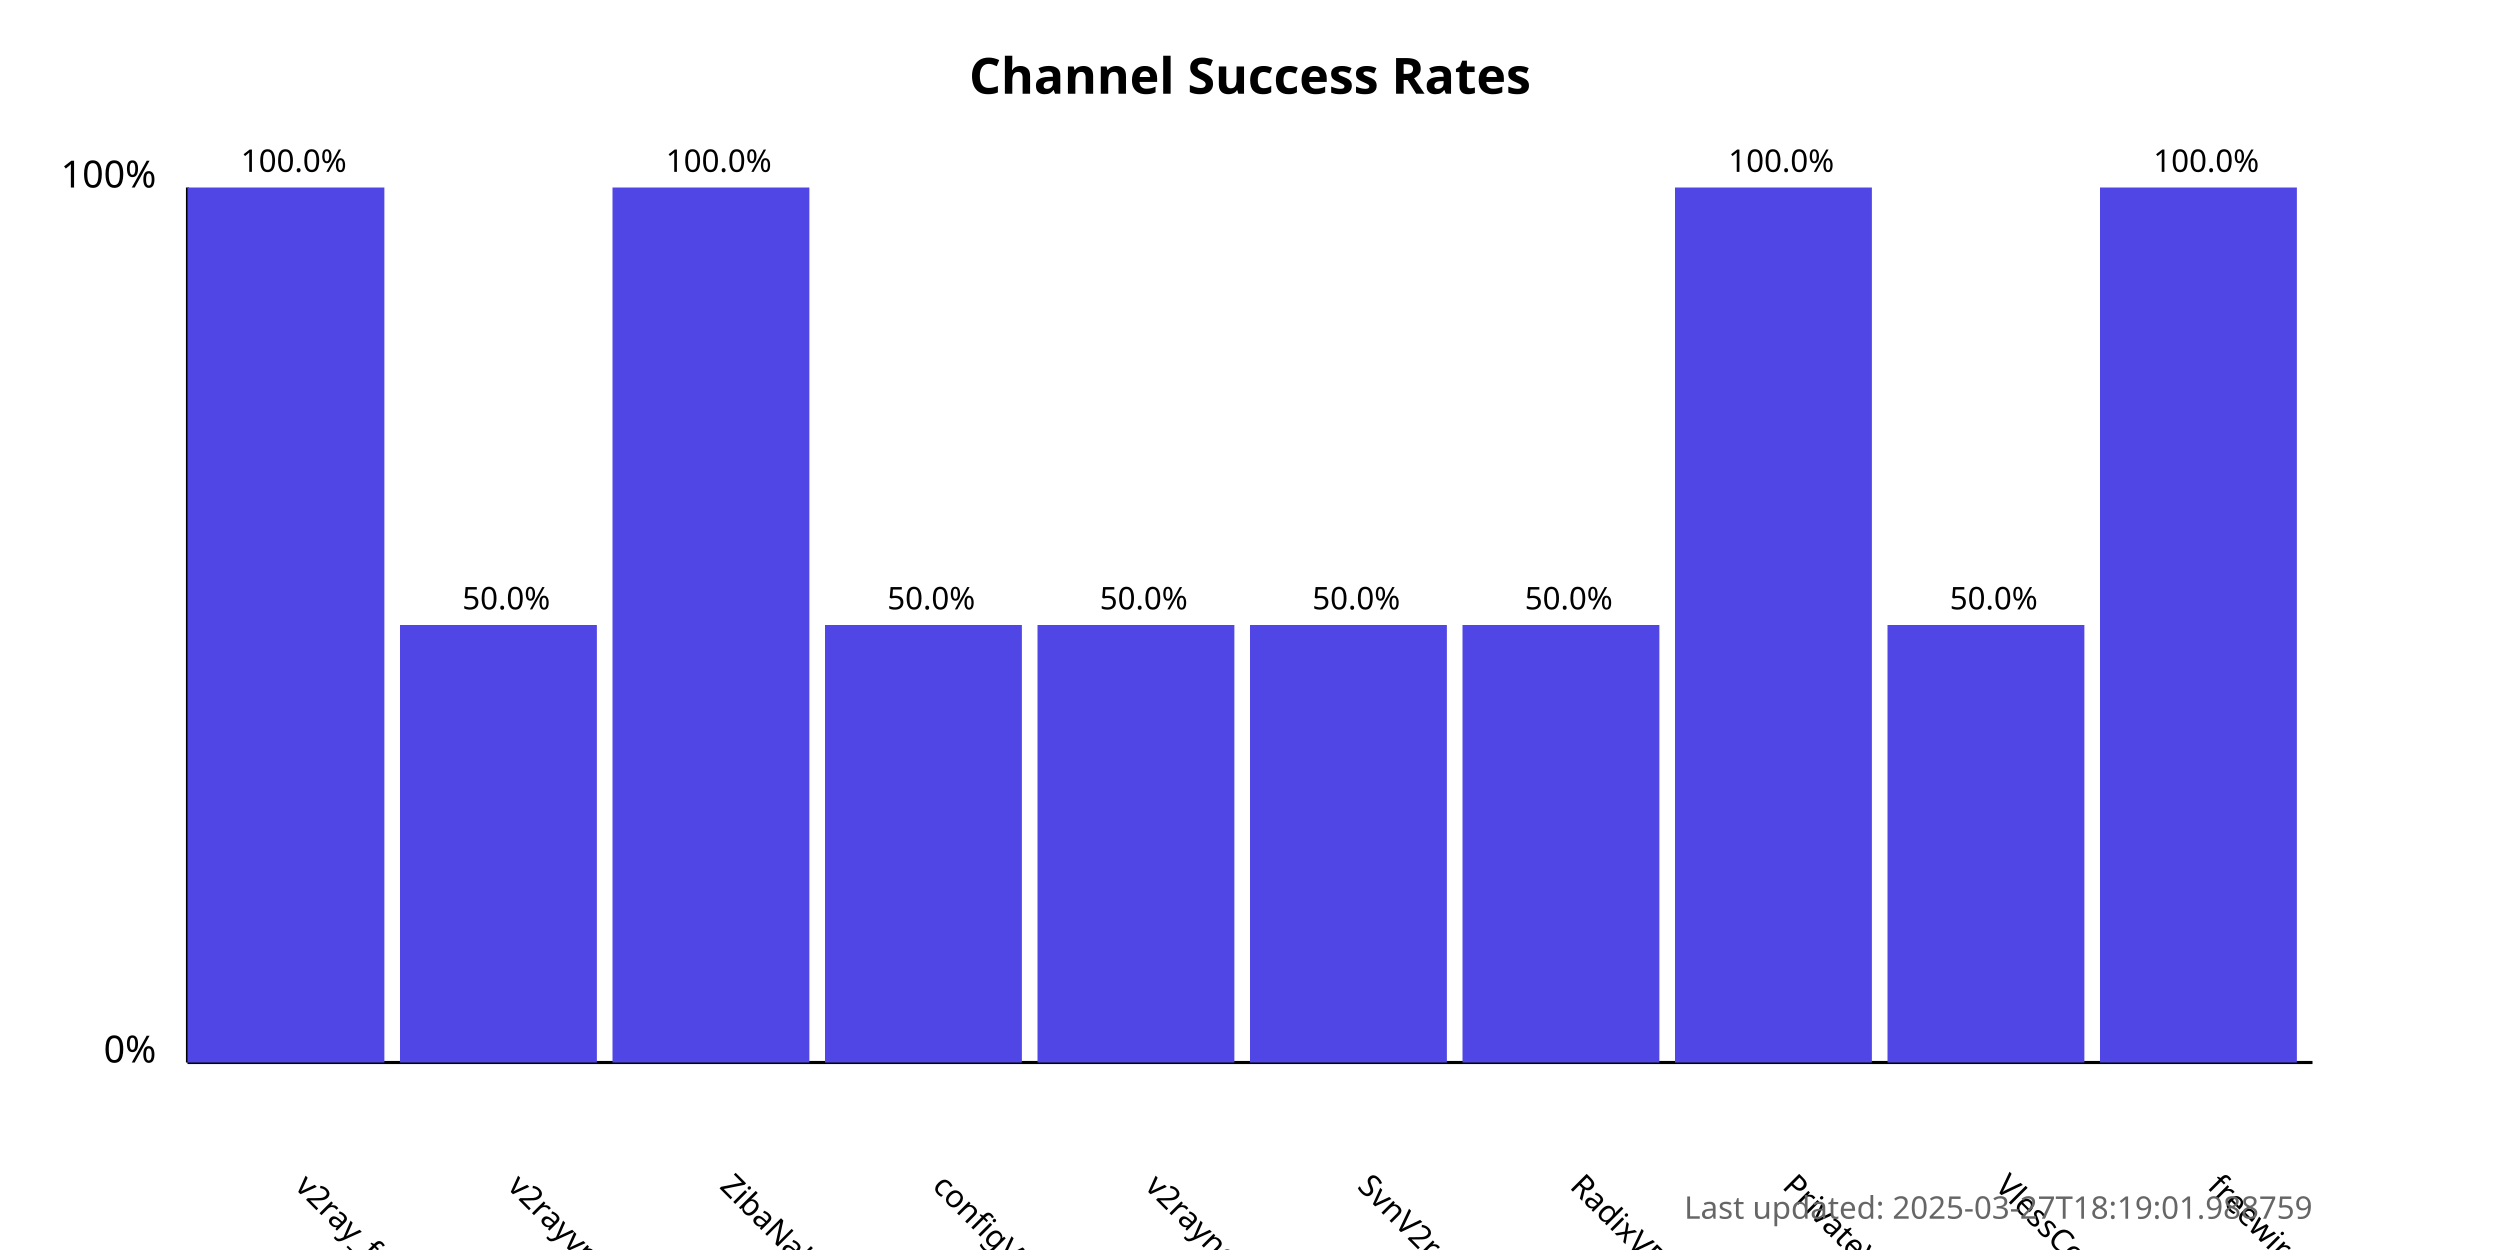
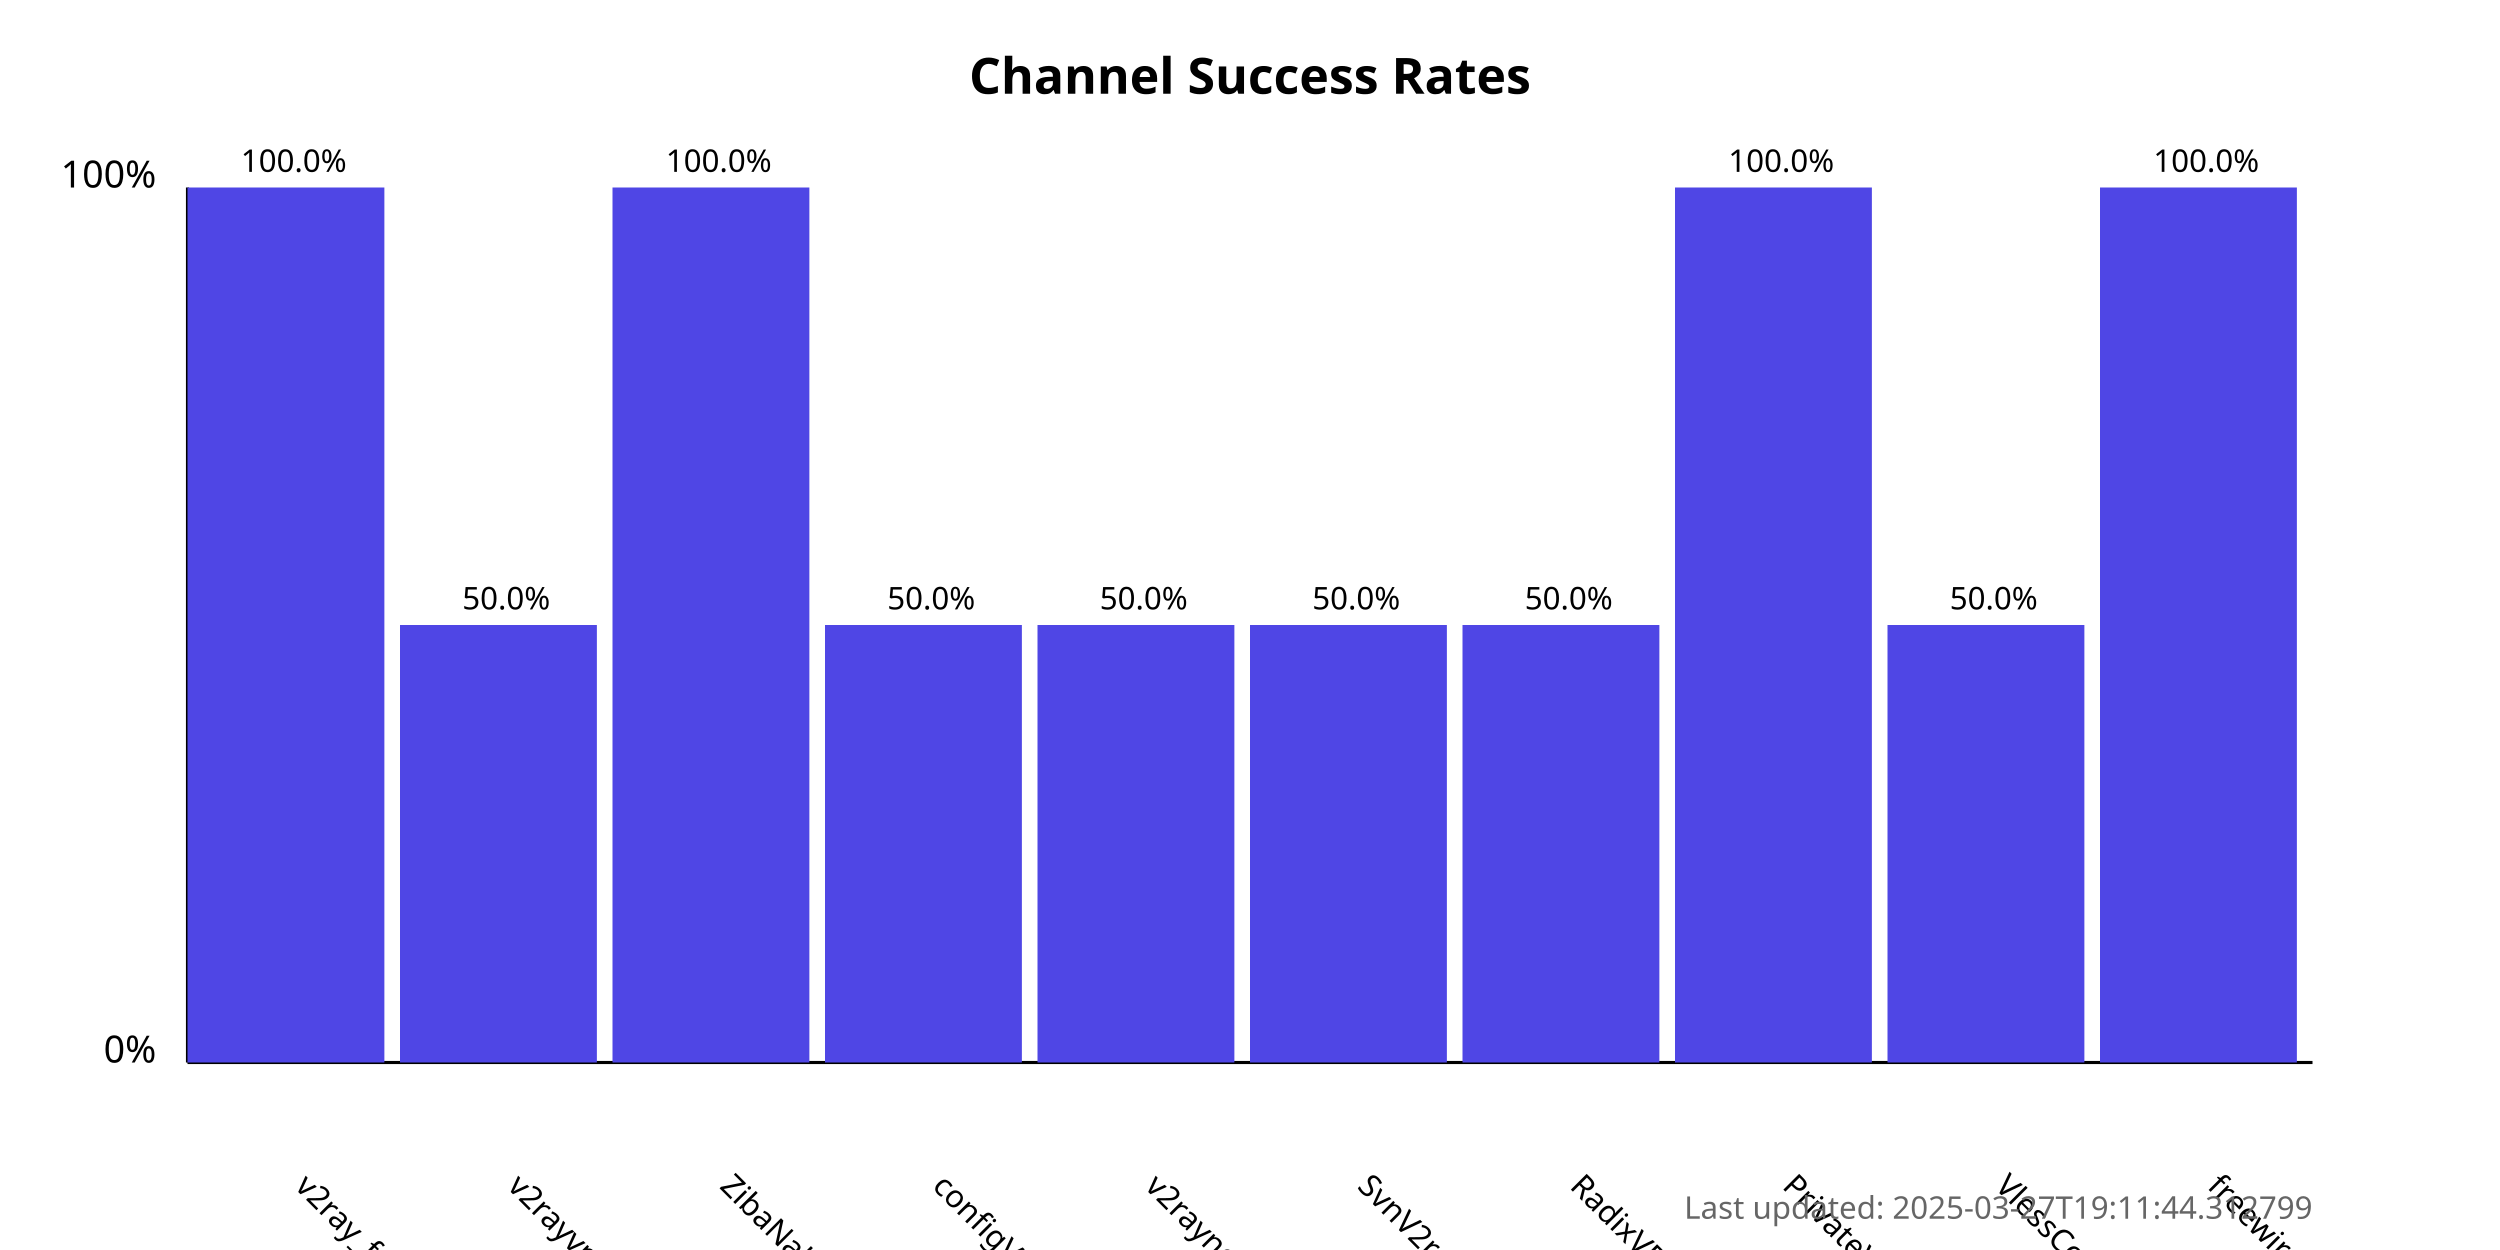
<svg xmlns="http://www.w3.org/2000/svg" width="800" height="400">
  <style>
            .chart-title { font: bold 16px sans-serif; }
            .axis-label { font: 12px sans-serif; }
            .tick-label { font: 10px sans-serif; }
            .bar { fill: #4f46e5; }
            .bar:hover { fill: #6366f1; }
            .timestamp { font: 10px sans-serif; fill: #666; }
        </style>
  <text x="400.0" y="30" text-anchor="middle" class="chart-title">
            Channel Success Rates
        </text>
  <line x1="60" y1="340" x2="60" y2="60" stroke="black" stroke-width="1" />
  <line x1="60" y1="340" x2="740" y2="340" stroke="black" stroke-width="1" />
  <text x="50" y="340" text-anchor="end" class="axis-label">0%</text>
  <text x="50" y="60" text-anchor="end" class="axis-label">100%</text>
  <g>
    <rect x="60" y="60.0" width="63.0" height="280.0" class="bar" />
    <text x="94.0" y="380" transform="rotate(45, 94.0, 380)" text-anchor="start" class="tick-label">
                v2ray_free_conf
            </text>
    <text x="94.0" y="55.0" text-anchor="middle" class="tick-label">
                100.0%
            </text>
  </g>
  <g>
    <rect x="128.0" y="200.0" width="63.0" height="140.0" class="bar" />
    <text x="162.0" y="380" transform="rotate(45, 162.0, 380)" text-anchor="start" class="tick-label">
                v2rayvpno
            </text>
    <text x="162.0" y="195.0" text-anchor="middle" class="tick-label">
                50.0%
            </text>
  </g>
  <g>
    <rect x="196.0" y="60.0" width="63.0" height="280.0" class="bar" />
    <text x="230.0" y="380" transform="rotate(45, 230.0, 380)" text-anchor="start" class="tick-label">
                ZibaNabz
            </text>
    <text x="230.0" y="55.0" text-anchor="middle" class="tick-label">
                100.0%
            </text>
  </g>
  <g>
    <rect x="264.0" y="200.0" width="63.0" height="140.0" class="bar" />
    <text x="298.0" y="380" transform="rotate(45, 298.0, 380)" text-anchor="start" class="tick-label">
                configV2rayForFree
            </text>
    <text x="298.0" y="195.0" text-anchor="middle" class="tick-label">
                50.0%
            </text>
  </g>
  <g>
    <rect x="332.0" y="200.0" width="63.0" height="140.0" class="bar" />
    <text x="366.0" y="380" transform="rotate(45, 366.0, 380)" text-anchor="start" class="tick-label">
                v2rayngvpn
            </text>
    <text x="366.0" y="195.0" text-anchor="middle" class="tick-label">
                50.0%
            </text>
  </g>
  <g>
    <rect x="400.0" y="200.0" width="63.0" height="140.0" class="bar" />
    <text x="434.0" y="380" transform="rotate(45, 434.0, 380)" text-anchor="start" class="tick-label">
                SvnV2ray
            </text>
    <text x="434.0" y="195.0" text-anchor="middle" class="tick-label">
                50.0%
            </text>
  </g>
  <g>
    <rect x="468.0" y="200.0" width="63.0" height="140.0" class="bar" />
    <text x="502.0" y="380" transform="rotate(45, 502.0, 380)" text-anchor="start" class="tick-label">
                RadixVPN
            </text>
    <text x="502.0" y="195.0" text-anchor="middle" class="tick-label">
                50.0%
            </text>
  </g>
  <g>
    <rect x="536.0" y="60.0" width="63.0" height="280.0" class="bar" />
    <text x="570.0" y="380" transform="rotate(45, 570.0, 380)" text-anchor="start" class="tick-label">
                PrivateVPNs
            </text>
    <text x="570.0" y="55.0" text-anchor="middle" class="tick-label">
                100.0%
            </text>
  </g>
  <g>
    <rect x="604.0" y="200.0" width="63.0" height="140.0" class="bar" />
    <text x="638.0" y="380" transform="rotate(45, 638.0, 380)" text-anchor="start" class="tick-label">
                VlessConfig
            </text>
    <text x="638.0" y="195.0" text-anchor="middle" class="tick-label">
                50.0%
            </text>
  </g>
  <g>
    <rect x="672.0" y="60.0" width="63.0" height="280.0" class="bar" />
    <text x="706.0" y="380" transform="rotate(45, 706.0, 380)" text-anchor="start" class="tick-label">
                freewireguard
            </text>
    <text x="706.0" y="55.0" text-anchor="middle" class="tick-label">
                100.0%
            </text>
  </g>
  <text x="740" y="390" text-anchor="end" class="timestamp">
-             Last updated: 2025-03-27T18:19:01.988759
+             Last updated: 2025-03-27T19:11:44.312799
        </text>
</svg>
